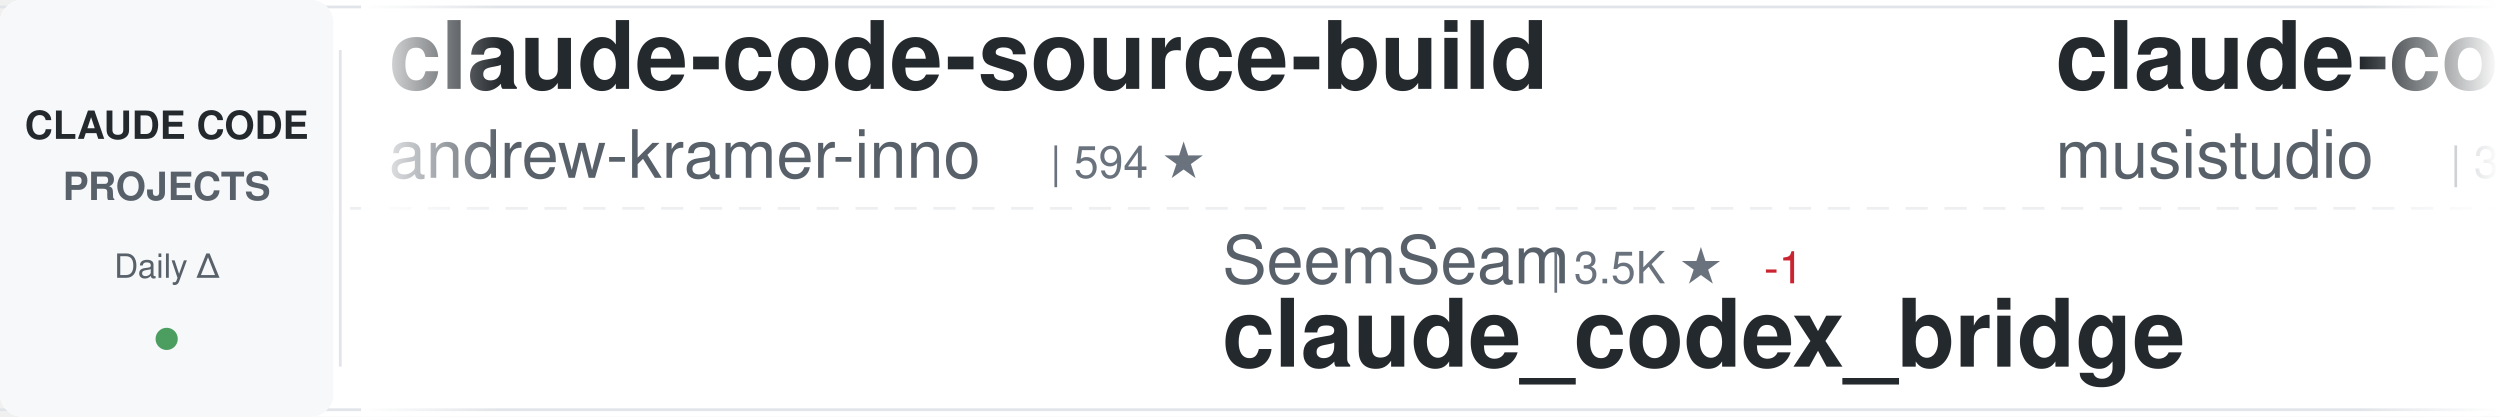
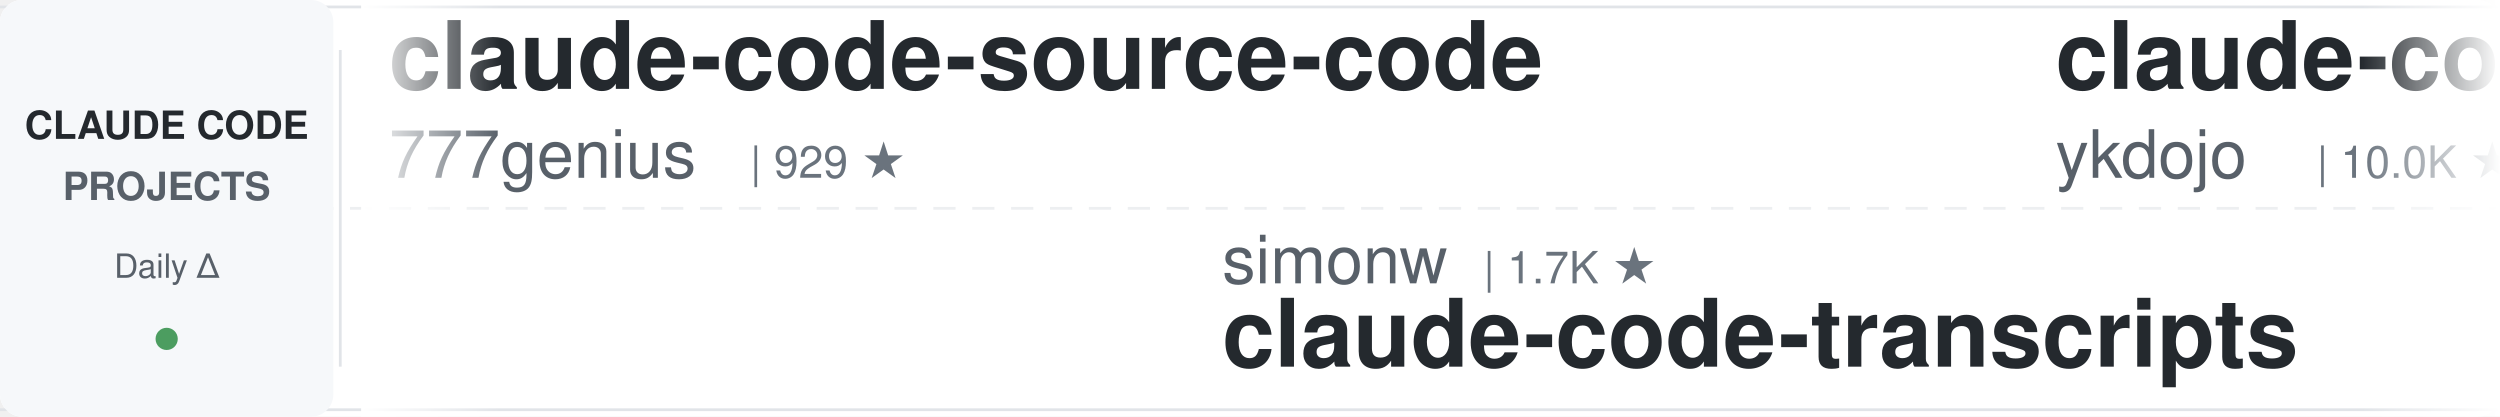
<svg xmlns="http://www.w3.org/2000/svg" width="900" height="150">
  <defs>
    <linearGradient id="awesomeLeftFade" x1="0%" y1="0%" x2="100%" y2="0%">
      <stop offset="0%" style="stop-color:#ffffff;stop-opacity:1" />
      <stop offset="100%" style="stop-color:#ffffff;stop-opacity:0" />
    </linearGradient>
    <linearGradient id="awesomeRightFade" x1="0%" y1="0%" x2="100%" y2="0%">
      <stop offset="0%" style="stop-color:#ffffff;stop-opacity:0" />
      <stop offset="100%" style="stop-color:#ffffff;stop-opacity:1" />
    </linearGradient>
  </defs>
  <rect width="900" height="150" fill="#ffffff" rx="8" />
  <rect x="0" y="2" width="900" height="1" fill="#e1e4e8" />
  <rect x="0" y="147" width="900" height="1" fill="#e1e4e8" />
  <line x1="0" y1="75" x2="900" y2="75" stroke="#e1e4e8" stroke-width="1" stroke-dasharray="8 6" opacity="0.6" />
  <rect x="0" y="0" width="120" height="150" fill="#f6f8fa" rx="8" />
  <text x="60" y="50" font-family="-apple-system, BlinkMacSystemFont, 'Segoe UI', Helvetica, Arial, sans-serif" font-size="14" font-weight="600" fill="#24292e" text-anchor="middle">CLAUDE CODE</text>
  <text x="60" y="72" font-family="-apple-system, BlinkMacSystemFont, 'Segoe UI', Helvetica, Arial, sans-serif" font-size="14" font-weight="600" fill="#586069" text-anchor="middle">PROJECTS</text>
  <text x="60" y="100" font-family="-apple-system, BlinkMacSystemFont, 'Segoe UI', Helvetica, Arial, sans-serif" font-size="12" font-weight="500" fill="#586069" text-anchor="middle">Daily Δ</text>
  <circle cx="60" cy="122" r="4" fill="#22863a" opacity="0.8" />
  <rect x="122" y="18" width="1" height="114" fill="#e1e4e8" />
  <clipPath id="awesomeTickerClip">
    <rect x="130" y="0" width="770" height="150" />
  </clipPath>
  <g clip-path="url(#awesomeTickerClip)">
    <g id="awesomeTickerItems">
      <animateTransform attributeName="transform" attributeType="XML" type="translate" from="0 0" to="-3000 0" dur="54s" repeatCount="indefinite" />
      <g transform="translate(0, 0)">
-         <text x="140" y="32" font-family="-apple-system, BlinkMacSystemFont, 'Segoe UI', Helvetica, Arial, sans-serif" font-size="34" font-weight="600" fill="#24292e">claude-code-source-build</text>
-         <text x="140" y="64" font-family="-apple-system, BlinkMacSystemFont, 'Segoe UI', Helvetica, Arial, sans-serif" font-size="24" font-weight="400" fill="#586069">andrew-kramer-inno</text>
-         <text x="378" y="64" font-family="-apple-system, BlinkMacSystemFont, 'Segoe UI', Helvetica, Arial, sans-serif" font-size="16" font-weight="500" fill="#6a737d">| 594 ★</text>
+         <text x="140" y="32" font-family="-apple-system, BlinkMacSystemFont, 'Segoe UI', Helvetica, Arial, sans-serif" font-size="34" font-weight="600" fill="#24292e">claude-code-source-code</text>
+         <text x="140" y="64" font-family="-apple-system, BlinkMacSystemFont, 'Segoe UI', Helvetica, Arial, sans-serif" font-size="24" font-weight="400" fill="#586069">777genius</text>
+         <text x="270" y="64" font-family="-apple-system, BlinkMacSystemFont, 'Segoe UI', Helvetica, Arial, sans-serif" font-size="16" font-weight="500" fill="#6a737d">| 929 ★</text>
      </g>
      <g transform="translate(300, 0)">
-         <text x="140" y="102" font-family="-apple-system, BlinkMacSystemFont, 'Segoe UI', Helvetica, Arial, sans-serif" font-size="24" font-weight="400" fill="#586069">SeemSeam</text>
-         <text x="258" y="102" font-family="-apple-system, BlinkMacSystemFont, 'Segoe UI', Helvetica, Arial, sans-serif" font-size="16" font-weight="500" fill="#6a737d">| 3.5K ★</text>
-         <text x="335" y="102" font-family="-apple-system, BlinkMacSystemFont, 'Segoe UI', Helvetica, Arial, sans-serif" font-size="16" font-weight="500" fill="#cb2431"> -1</text>
-         <text x="140" y="132" font-family="-apple-system, BlinkMacSystemFont, 'Segoe UI', Helvetica, Arial, sans-serif" font-size="34" font-weight="600" fill="#24292e">claude_codex_bridge</text>
+         <text x="140" y="102" font-family="-apple-system, BlinkMacSystemFont, 'Segoe UI', Helvetica, Arial, sans-serif" font-size="24" font-weight="400" fill="#586069">simonw</text>
+         <text x="234" y="102" font-family="-apple-system, BlinkMacSystemFont, 'Segoe UI', Helvetica, Arial, sans-serif" font-size="16" font-weight="500" fill="#6a737d">| 1.7K ★</text>
+         <text x="140" y="132" font-family="-apple-system, BlinkMacSystemFont, 'Segoe UI', Helvetica, Arial, sans-serif" font-size="34" font-weight="600" fill="#24292e">claude-code-transcripts</text>
      </g>
      <g transform="translate(600, 0)">
-         <text x="140" y="32" font-family="-apple-system, BlinkMacSystemFont, 'Segoe UI', Helvetica, Arial, sans-serif" font-size="34" font-weight="600" fill="#24292e">claude-code-router</text>
-         <text x="140" y="64" font-family="-apple-system, BlinkMacSystemFont, 'Segoe UI', Helvetica, Arial, sans-serif" font-size="24" font-weight="400" fill="#586069">musistudio</text>
-         <text x="282" y="64" font-family="-apple-system, BlinkMacSystemFont, 'Segoe UI', Helvetica, Arial, sans-serif" font-size="16" font-weight="500" fill="#6a737d">| 37.0K ★</text>
-         <text x="368" y="64" font-family="-apple-system, BlinkMacSystemFont, 'Segoe UI', Helvetica, Arial, sans-serif" font-size="16" font-weight="500" fill="#22863a"> +6</text>
+         <text x="140" y="32" font-family="-apple-system, BlinkMacSystemFont, 'Segoe UI', Helvetica, Arial, sans-serif" font-size="34" font-weight="600" fill="#24292e">claude-code-tips</text>
+         <text x="140" y="64" font-family="-apple-system, BlinkMacSystemFont, 'Segoe UI', Helvetica, Arial, sans-serif" font-size="24" font-weight="400" fill="#586069">ykdojo</text>
+         <text x="234" y="64" font-family="-apple-system, BlinkMacSystemFont, 'Segoe UI', Helvetica, Arial, sans-serif" font-size="16" font-weight="500" fill="#6a737d">| 10.0K ★</text>
+         <text x="320" y="64" font-family="-apple-system, BlinkMacSystemFont, 'Segoe UI', Helvetica, Arial, sans-serif" font-size="16" font-weight="500" fill="#22863a"> +2</text>
      </g>
      <g transform="translate(900, 0)">
-         <text x="140" y="102" font-family="-apple-system, BlinkMacSystemFont, 'Segoe UI', Helvetica, Arial, sans-serif" font-size="24" font-weight="400" fill="#586069">Yeachan-Heo</text>
-         <text x="294" y="102" font-family="-apple-system, BlinkMacSystemFont, 'Segoe UI', Helvetica, Arial, sans-serif" font-size="16" font-weight="500" fill="#6a737d">| 38.9K ★</text>
-         <text x="380" y="102" font-family="-apple-system, BlinkMacSystemFont, 'Segoe UI', Helvetica, Arial, sans-serif" font-size="16" font-weight="500" fill="#22863a"> +1</text>
-         <text x="140" y="132" font-family="-apple-system, BlinkMacSystemFont, 'Segoe UI', Helvetica, Arial, sans-serif" font-size="34" font-weight="600" fill="#24292e">oh-my-claudecode</text>
+         <text x="140" y="102" font-family="-apple-system, BlinkMacSystemFont, 'Segoe UI', Helvetica, Arial, sans-serif" font-size="24" font-weight="400" fill="#586069">AprilNEA</text>
+         <text x="258" y="102" font-family="-apple-system, BlinkMacSystemFont, 'Segoe UI', Helvetica, Arial, sans-serif" font-size="16" font-weight="500" fill="#6a737d">| 392 ★</text>
+         <text x="140" y="132" font-family="-apple-system, BlinkMacSystemFont, 'Segoe UI', Helvetica, Arial, sans-serif" font-size="34" font-weight="600" fill="#24292e">claude-code-source</text>
      </g>
      <g transform="translate(1200, 0)">
-         <text x="140" y="32" font-family="-apple-system, BlinkMacSystemFont, 'Segoe UI', Helvetica, Arial, sans-serif" font-size="34" font-weight="600" fill="#24292e">Dive-into-Claude-Code</text>
-         <text x="140" y="64" font-family="-apple-system, BlinkMacSystemFont, 'Segoe UI', Helvetica, Arial, sans-serif" font-size="24" font-weight="400" fill="#586069">VILA-Lab</text>
-         <text x="258" y="64" font-family="-apple-system, BlinkMacSystemFont, 'Segoe UI', Helvetica, Arial, sans-serif" font-size="16" font-weight="500" fill="#6a737d">| 2.1K ★</text>
+         <text x="140" y="32" font-family="-apple-system, BlinkMacSystemFont, 'Segoe UI', Helvetica, Arial, sans-serif" font-size="34" font-weight="600" fill="#24292e">claude-code-from-scratch</text>
+         <text x="140" y="64" font-family="-apple-system, BlinkMacSystemFont, 'Segoe UI', Helvetica, Arial, sans-serif" font-size="24" font-weight="400" fill="#586069">Windy3f3f3f3f</text>
+         <text x="318" y="64" font-family="-apple-system, BlinkMacSystemFont, 'Segoe UI', Helvetica, Arial, sans-serif" font-size="16" font-weight="500" fill="#6a737d">| 2.6K ★</text>
      </g>
      <g transform="translate(1500, 0)">
-         <text x="140" y="102" font-family="-apple-system, BlinkMacSystemFont, 'Segoe UI', Helvetica, Arial, sans-serif" font-size="24" font-weight="400" fill="#586069">feiskyer</text>
-         <text x="258" y="102" font-family="-apple-system, BlinkMacSystemFont, 'Segoe UI', Helvetica, Arial, sans-serif" font-size="16" font-weight="500" fill="#6a737d">| 1.6K ★</text>
-         <text x="140" y="132" font-family="-apple-system, BlinkMacSystemFont, 'Segoe UI', Helvetica, Arial, sans-serif" font-size="34" font-weight="600" fill="#24292e">claude-code-settings</text>
+         <text x="140" y="102" font-family="-apple-system, BlinkMacSystemFont, 'Segoe UI', Helvetica, Arial, sans-serif" font-size="24" font-weight="400" fill="#586069">jqueryscript</text>
+         <text x="306" y="102" font-family="-apple-system, BlinkMacSystemFont, 'Segoe UI', Helvetica, Arial, sans-serif" font-size="16" font-weight="500" fill="#6a737d">| 504 ★</text>
+         <text x="140" y="132" font-family="-apple-system, BlinkMacSystemFont, 'Segoe UI', Helvetica, Arial, sans-serif" font-size="34" font-weight="600" fill="#24292e">awesome-claude-code</text>
      </g>
      <g transform="translate(1800, 0)">
-         <text x="140" y="32" font-family="-apple-system, BlinkMacSystemFont, 'Segoe UI', Helvetica, Arial, sans-serif" font-size="34" font-weight="600" fill="#24292e">claude-code-transcripts</text>
-         <text x="140" y="64" font-family="-apple-system, BlinkMacSystemFont, 'Segoe UI', Helvetica, Arial, sans-serif" font-size="24" font-weight="400" fill="#586069">simonw</text>
-         <text x="234" y="64" font-family="-apple-system, BlinkMacSystemFont, 'Segoe UI', Helvetica, Arial, sans-serif" font-size="16" font-weight="500" fill="#6a737d">| 1.7K ★</text>
-         <text x="311" y="64" font-family="-apple-system, BlinkMacSystemFont, 'Segoe UI', Helvetica, Arial, sans-serif" font-size="16" font-weight="500" fill="#22863a"> +1.7K</text>
+         <text x="140" y="32" font-family="-apple-system, BlinkMacSystemFont, 'Segoe UI', Helvetica, Arial, sans-serif" font-size="34" font-weight="600" fill="#24292e">Claude-Code</text>
+         <text x="140" y="64" font-family="-apple-system, BlinkMacSystemFont, 'Segoe UI', Helvetica, Arial, sans-serif" font-size="24" font-weight="400" fill="#586069">KPR111</text>
+         <text x="234" y="64" font-family="-apple-system, BlinkMacSystemFont, 'Segoe UI', Helvetica, Arial, sans-serif" font-size="16" font-weight="500" fill="#6a737d">| 18 ★</text>
      </g>
      <g transform="translate(2100, 0)">
-         <text x="140" y="102" font-family="-apple-system, BlinkMacSystemFont, 'Segoe UI', Helvetica, Arial, sans-serif" font-size="24" font-weight="400" fill="#586069">FlorianBruniaux</text>
-         <text x="342" y="102" font-family="-apple-system, BlinkMacSystemFont, 'Segoe UI', Helvetica, Arial, sans-serif" font-size="16" font-weight="500" fill="#6a737d">| 5.9K ★</text>
-         <text x="419" y="102" font-family="-apple-system, BlinkMacSystemFont, 'Segoe UI', Helvetica, Arial, sans-serif" font-size="16" font-weight="500" fill="#22863a"> +2</text>
-         <text x="140" y="132" font-family="-apple-system, BlinkMacSystemFont, 'Segoe UI', Helvetica, Arial, sans-serif" font-size="34" font-weight="600" fill="#24292e">claude-code-ultimate-gui...</text>
+         <text x="140" y="102" font-family="-apple-system, BlinkMacSystemFont, 'Segoe UI', Helvetica, Arial, sans-serif" font-size="24" font-weight="400" fill="#586069">shareAI-lab</text>
+         <text x="294" y="102" font-family="-apple-system, BlinkMacSystemFont, 'Segoe UI', Helvetica, Arial, sans-serif" font-size="16" font-weight="500" fill="#6a737d">| 75.7K ★</text>
+         <text x="380" y="102" font-family="-apple-system, BlinkMacSystemFont, 'Segoe UI', Helvetica, Arial, sans-serif" font-size="16" font-weight="500" fill="#22863a"> +5</text>
+         <text x="140" y="132" font-family="-apple-system, BlinkMacSystemFont, 'Segoe UI', Helvetica, Arial, sans-serif" font-size="34" font-weight="600" fill="#24292e">learn-claude-code</text>
      </g>
      <g transform="translate(2400, 0)">
-         <text x="140" y="32" font-family="-apple-system, BlinkMacSystemFont, 'Segoe UI', Helvetica, Arial, sans-serif" font-size="34" font-weight="600" fill="#24292e">claude-code-guide</text>
-         <text x="140" y="64" font-family="-apple-system, BlinkMacSystemFont, 'Segoe UI', Helvetica, Arial, sans-serif" font-size="24" font-weight="400" fill="#586069">Cranot</text>
-         <text x="234" y="64" font-family="-apple-system, BlinkMacSystemFont, 'Segoe UI', Helvetica, Arial, sans-serif" font-size="16" font-weight="500" fill="#6a737d">| 2.9K ★</text>
+         <text x="140" y="32" font-family="-apple-system, BlinkMacSystemFont, 'Segoe UI', Helvetica, Arial, sans-serif" font-size="34" font-weight="600" fill="#24292e">claude-code-security-rev...</text>
+         <text x="140" y="64" font-family="-apple-system, BlinkMacSystemFont, 'Segoe UI', Helvetica, Arial, sans-serif" font-size="24" font-weight="400" fill="#586069">anthropics</text>
+         <text x="282" y="64" font-family="-apple-system, BlinkMacSystemFont, 'Segoe UI', Helvetica, Arial, sans-serif" font-size="16" font-weight="500" fill="#6a737d">| 6.1K ★</text>
      </g>
      <g transform="translate(2700, 0)">
-         <text x="140" y="102" font-family="-apple-system, BlinkMacSystemFont, 'Segoe UI', Helvetica, Arial, sans-serif" font-size="24" font-weight="400" fill="#586069">ChinaSiro</text>
-         <text x="270" y="102" font-family="-apple-system, BlinkMacSystemFont, 'Segoe UI', Helvetica, Arial, sans-serif" font-size="16" font-weight="500" fill="#6a737d">| 9.6K ★</text>
-         <text x="347" y="102" font-family="-apple-system, BlinkMacSystemFont, 'Segoe UI', Helvetica, Arial, sans-serif" font-size="16" font-weight="500" fill="#22863a"> +1</text>
-         <text x="140" y="132" font-family="-apple-system, BlinkMacSystemFont, 'Segoe UI', Helvetica, Arial, sans-serif" font-size="34" font-weight="600" fill="#24292e">claude-code-sourcemap</text>
+         <text x="140" y="102" font-family="-apple-system, BlinkMacSystemFont, 'Segoe UI', Helvetica, Arial, sans-serif" font-size="24" font-weight="400" fill="#586069">WorldFlowAI</text>
+         <text x="294" y="102" font-family="-apple-system, BlinkMacSystemFont, 'Segoe UI', Helvetica, Arial, sans-serif" font-size="16" font-weight="500" fill="#6a737d">| 1.9K ★</text>
+         <text x="371" y="102" font-family="-apple-system, BlinkMacSystemFont, 'Segoe UI', Helvetica, Arial, sans-serif" font-size="16" font-weight="500" fill="#22863a"> +5</text>
+         <text x="140" y="132" font-family="-apple-system, BlinkMacSystemFont, 'Segoe UI', Helvetica, Arial, sans-serif" font-size="34" font-weight="600" fill="#24292e">everything-claude-code</text>
      </g>
      <g transform="translate(3000, 0)">
-         <text x="140" y="32" font-family="-apple-system, BlinkMacSystemFont, 'Segoe UI', Helvetica, Arial, sans-serif" font-size="34" font-weight="600" fill="#24292e">claude-code-source-build</text>
-         <text x="140" y="64" font-family="-apple-system, BlinkMacSystemFont, 'Segoe UI', Helvetica, Arial, sans-serif" font-size="24" font-weight="400" fill="#586069">andrew-kramer-inno</text>
-         <text x="378" y="64" font-family="-apple-system, BlinkMacSystemFont, 'Segoe UI', Helvetica, Arial, sans-serif" font-size="16" font-weight="500" fill="#6a737d">| 594 ★</text>
+         <text x="140" y="32" font-family="-apple-system, BlinkMacSystemFont, 'Segoe UI', Helvetica, Arial, sans-serif" font-size="34" font-weight="600" fill="#24292e">claude-code-source-code</text>
+         <text x="140" y="64" font-family="-apple-system, BlinkMacSystemFont, 'Segoe UI', Helvetica, Arial, sans-serif" font-size="24" font-weight="400" fill="#586069">777genius</text>
+         <text x="270" y="64" font-family="-apple-system, BlinkMacSystemFont, 'Segoe UI', Helvetica, Arial, sans-serif" font-size="16" font-weight="500" fill="#6a737d">| 929 ★</text>
      </g>
      <g transform="translate(3300, 0)">
-         <text x="140" y="102" font-family="-apple-system, BlinkMacSystemFont, 'Segoe UI', Helvetica, Arial, sans-serif" font-size="24" font-weight="400" fill="#586069">SeemSeam</text>
-         <text x="258" y="102" font-family="-apple-system, BlinkMacSystemFont, 'Segoe UI', Helvetica, Arial, sans-serif" font-size="16" font-weight="500" fill="#6a737d">| 3.5K ★</text>
-         <text x="335" y="102" font-family="-apple-system, BlinkMacSystemFont, 'Segoe UI', Helvetica, Arial, sans-serif" font-size="16" font-weight="500" fill="#cb2431"> -1</text>
-         <text x="140" y="132" font-family="-apple-system, BlinkMacSystemFont, 'Segoe UI', Helvetica, Arial, sans-serif" font-size="34" font-weight="600" fill="#24292e">claude_codex_bridge</text>
+         <text x="140" y="102" font-family="-apple-system, BlinkMacSystemFont, 'Segoe UI', Helvetica, Arial, sans-serif" font-size="24" font-weight="400" fill="#586069">simonw</text>
+         <text x="234" y="102" font-family="-apple-system, BlinkMacSystemFont, 'Segoe UI', Helvetica, Arial, sans-serif" font-size="16" font-weight="500" fill="#6a737d">| 1.7K ★</text>
+         <text x="140" y="132" font-family="-apple-system, BlinkMacSystemFont, 'Segoe UI', Helvetica, Arial, sans-serif" font-size="34" font-weight="600" fill="#24292e">claude-code-transcripts</text>
      </g>
      <g transform="translate(3600, 0)">
-         <text x="140" y="32" font-family="-apple-system, BlinkMacSystemFont, 'Segoe UI', Helvetica, Arial, sans-serif" font-size="34" font-weight="600" fill="#24292e">claude-code-router</text>
-         <text x="140" y="64" font-family="-apple-system, BlinkMacSystemFont, 'Segoe UI', Helvetica, Arial, sans-serif" font-size="24" font-weight="400" fill="#586069">musistudio</text>
-         <text x="282" y="64" font-family="-apple-system, BlinkMacSystemFont, 'Segoe UI', Helvetica, Arial, sans-serif" font-size="16" font-weight="500" fill="#6a737d">| 37.0K ★</text>
-         <text x="368" y="64" font-family="-apple-system, BlinkMacSystemFont, 'Segoe UI', Helvetica, Arial, sans-serif" font-size="16" font-weight="500" fill="#22863a"> +6</text>
+         <text x="140" y="32" font-family="-apple-system, BlinkMacSystemFont, 'Segoe UI', Helvetica, Arial, sans-serif" font-size="34" font-weight="600" fill="#24292e">claude-code-tips</text>
+         <text x="140" y="64" font-family="-apple-system, BlinkMacSystemFont, 'Segoe UI', Helvetica, Arial, sans-serif" font-size="24" font-weight="400" fill="#586069">ykdojo</text>
+         <text x="234" y="64" font-family="-apple-system, BlinkMacSystemFont, 'Segoe UI', Helvetica, Arial, sans-serif" font-size="16" font-weight="500" fill="#6a737d">| 10.0K ★</text>
+         <text x="320" y="64" font-family="-apple-system, BlinkMacSystemFont, 'Segoe UI', Helvetica, Arial, sans-serif" font-size="16" font-weight="500" fill="#22863a"> +2</text>
      </g>
      <g transform="translate(3900, 0)">
-         <text x="140" y="102" font-family="-apple-system, BlinkMacSystemFont, 'Segoe UI', Helvetica, Arial, sans-serif" font-size="24" font-weight="400" fill="#586069">Yeachan-Heo</text>
-         <text x="294" y="102" font-family="-apple-system, BlinkMacSystemFont, 'Segoe UI', Helvetica, Arial, sans-serif" font-size="16" font-weight="500" fill="#6a737d">| 38.9K ★</text>
-         <text x="380" y="102" font-family="-apple-system, BlinkMacSystemFont, 'Segoe UI', Helvetica, Arial, sans-serif" font-size="16" font-weight="500" fill="#22863a"> +1</text>
-         <text x="140" y="132" font-family="-apple-system, BlinkMacSystemFont, 'Segoe UI', Helvetica, Arial, sans-serif" font-size="34" font-weight="600" fill="#24292e">oh-my-claudecode</text>
+         <text x="140" y="102" font-family="-apple-system, BlinkMacSystemFont, 'Segoe UI', Helvetica, Arial, sans-serif" font-size="24" font-weight="400" fill="#586069">AprilNEA</text>
+         <text x="258" y="102" font-family="-apple-system, BlinkMacSystemFont, 'Segoe UI', Helvetica, Arial, sans-serif" font-size="16" font-weight="500" fill="#6a737d">| 392 ★</text>
+         <text x="140" y="132" font-family="-apple-system, BlinkMacSystemFont, 'Segoe UI', Helvetica, Arial, sans-serif" font-size="34" font-weight="600" fill="#24292e">claude-code-source</text>
      </g>
    </g>
  </g>
  <rect x="130" y="0" width="50" height="150" fill="url(#awesomeLeftFade)" />
  <rect x="850" y="0" width="50" height="150" fill="url(#awesomeRightFade)" />
</svg>
